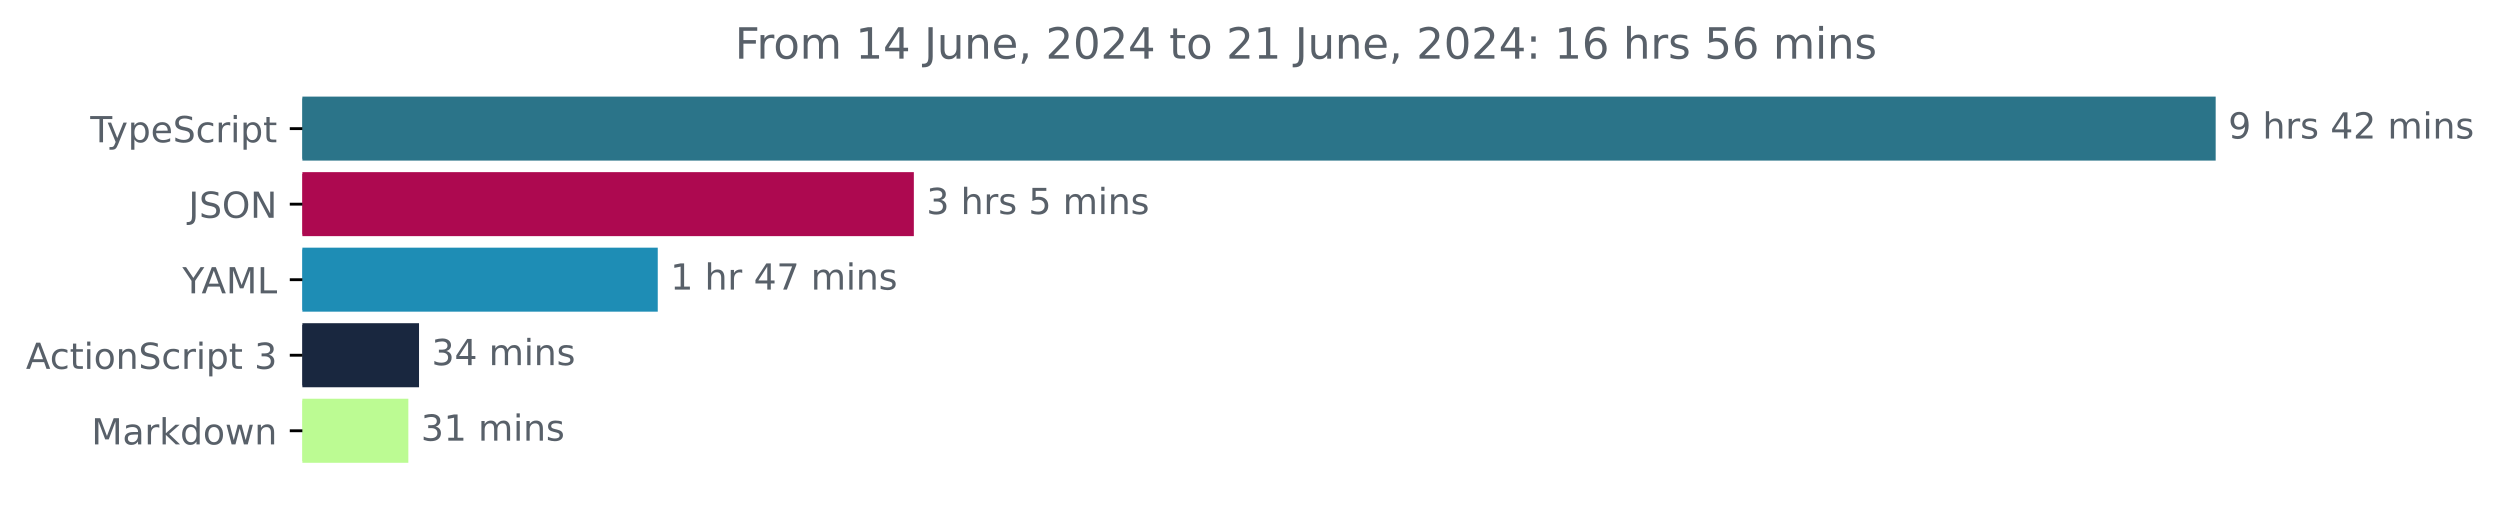
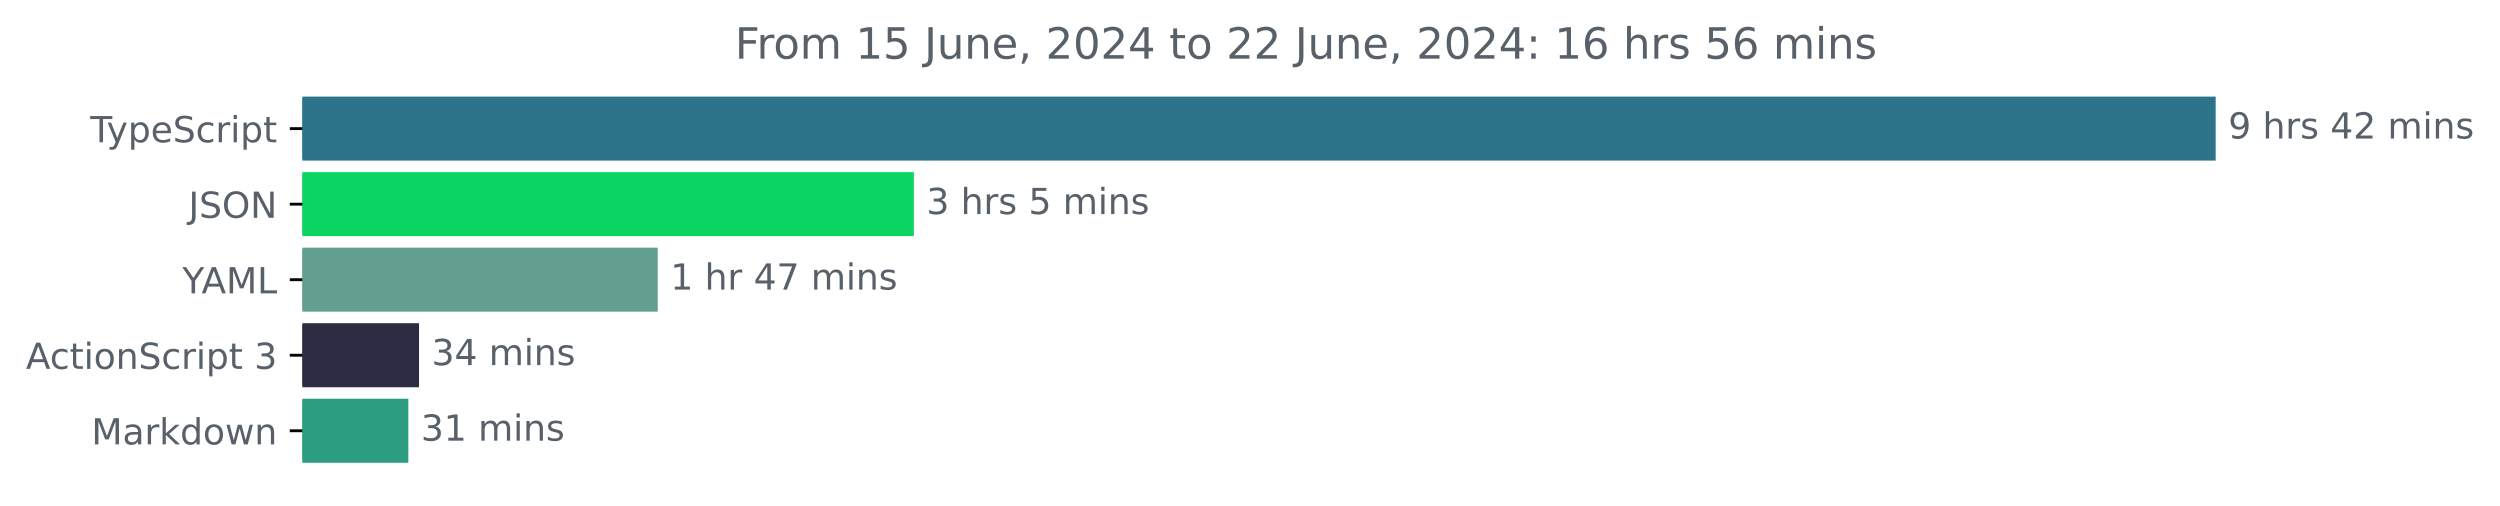
<svg xmlns="http://www.w3.org/2000/svg" xmlns:xlink="http://www.w3.org/1999/xlink" width="695.038pt" height="140.398pt" viewBox="0 0 695.038 140.398" version="1.1">
  <defs>
    <style type="text/css">*{stroke-linejoin: round; stroke-linecap: butt}</style>
  </defs>
  <g id="figure_1">
    <g id="patch_1">
      <path d="M 0 140.398  L 695.038 140.398  L 695.038 0  L 0 0  L 0 140.398  z " style="fill: none" />
    </g>
    <g id="axes_1">
      <g id="patch_2">
-         <path d="M 84.064 27.358  L 615.493 27.358  L 615.493 44.158  L 84.064 44.158  z " clip-path="url(#pcc8c4a64ed)" style="fill: #2b7489; stroke: #2b7489; stroke-linejoin: miter" />
+         <path d="M 84.064 27.358  L 615.493 27.358  L 615.493 44.158  L 84.064 44.158  z " clip-path="url(#pd9664455f2)" style="fill: #2b7489; stroke: #2b7489; stroke-linejoin: miter" />
      </g>
      <g id="patch_3">
-         <path d="M 84.064 48.358  L 253.564 48.358  L 253.564 65.158  L 84.064 65.158  z " clip-path="url(#pcc8c4a64ed)" style="fill: #ad0950; stroke: #ad0950; stroke-linejoin: miter" />
+         <path d="M 84.064 48.358  L 253.564 48.358  L 253.564 65.158  L 84.064 65.158  z " clip-path="url(#pd9664455f2)" style="fill: #0bd462; stroke: #0bd462; stroke-linejoin: miter" />
      </g>
      <g id="patch_4">
-         <path d="M 84.064 69.358  L 182.367 69.358  L 182.367 86.158  L 84.064 86.158  z " clip-path="url(#pcc8c4a64ed)" style="fill: #1e8db5; stroke: #1e8db5; stroke-linejoin: miter" />
+         <path d="M 84.064 69.358  L 182.367 69.358  L 182.367 86.158  L 84.064 86.158  z " clip-path="url(#pd9664455f2)" style="fill: #639f91; stroke: #639f91; stroke-linejoin: miter" />
      </g>
      <g id="patch_5">
-         <path d="M 84.064 90.358  L 115.996 90.358  L 115.996 107.158  L 84.064 107.158  z " clip-path="url(#pcc8c4a64ed)" style="fill: #19273f; stroke: #19273f; stroke-linejoin: miter" />
+         <path d="M 84.064 90.358  L 115.996 90.358  L 115.996 107.158  L 84.064 107.158  z " clip-path="url(#pd9664455f2)" style="fill: #2c2d45; stroke: #2c2d45; stroke-linejoin: miter" />
      </g>
      <g id="patch_6">
-         <path d="M 84.064 111.358  L 113.026 111.358  L 113.026 128.158  L 84.064 128.158  z " clip-path="url(#pcc8c4a64ed)" style="fill: #bcfb93; stroke: #bcfb93; stroke-linejoin: miter" />
+         <path d="M 84.064 111.358  L 113.026 111.358  L 113.026 128.158  L 84.064 128.158  z " clip-path="url(#pd9664455f2)" style="fill: #2c9d80; stroke: #2c9d80; stroke-linejoin: miter" />
      </g>
      <g id="matplotlib.axis_1" />
      <g id="matplotlib.axis_2">
        <g id="ytick_1">
          <g id="line2d_1">
            <defs>
-               <path id="m13e3adbc9d" d="M 0 0  L -3.5 0  " style="stroke: #000000; stroke-width: 0.8" />
+               <path id="m6c82e8ccc8" d="M 0 0  L -3.5 0  " style="stroke: #000000; stroke-width: 0.8" />
            </defs>
            <g>
-               <use xlink:href="#m13e3adbc9d" x="84.064" y="35.758" style="stroke: #000000; stroke-width: 0.8" />
+               <use xlink:href="#m6c82e8ccc8" x="84.064" y="35.758" style="stroke: #000000; stroke-width: 0.8" />
            </g>
          </g>
          <g id="text_1">
            <g style="fill: #586069" transform="translate(25.09375 39.55734) scale(0.1 -0.1)">
              <defs>
                <path id="DejaVuSans-54" d="M -19 4666  L 3928 4666  L 3928 4134  L 2272 4134  L 2272 0  L 1638 0  L 1638 4134  L -19 4134  L -19 4666  z " transform="scale(0.015625)" />
                <path id="DejaVuSans-79" d="M 2059 -325  Q 1816 -950 1584 -1140  Q 1353 -1331 966 -1331  L 506 -1331  L 506 -850  L 844 -850  Q 1081 -850 1212 -737  Q 1344 -625 1503 -206  L 1606 56  L 191 3500  L 800 3500  L 1894 763  L 2988 3500  L 3597 3500  L 2059 -325  z " transform="scale(0.015625)" />
                <path id="DejaVuSans-70" d="M 1159 525  L 1159 -1331  L 581 -1331  L 581 3500  L 1159 3500  L 1159 2969  Q 1341 3281 1617 3432  Q 1894 3584 2278 3584  Q 2916 3584 3314 3078  Q 3713 2572 3713 1747  Q 3713 922 3314 415  Q 2916 -91 2278 -91  Q 1894 -91 1617 61  Q 1341 213 1159 525  z M 3116 1747  Q 3116 2381 2855 2742  Q 2594 3103 2138 3103  Q 1681 3103 1420 2742  Q 1159 2381 1159 1747  Q 1159 1113 1420 752  Q 1681 391 2138 391  Q 2594 391 2855 752  Q 3116 1113 3116 1747  z " transform="scale(0.015625)" />
                <path id="DejaVuSans-65" d="M 3597 1894  L 3597 1613  L 953 1613  Q 991 1019 1311 708  Q 1631 397 2203 397  Q 2534 397 2845 478  Q 3156 559 3463 722  L 3463 178  Q 3153 47 2828 -22  Q 2503 -91 2169 -91  Q 1331 -91 842 396  Q 353 884 353 1716  Q 353 2575 817 3079  Q 1281 3584 2069 3584  Q 2775 3584 3186 3129  Q 3597 2675 3597 1894  z M 3022 2063  Q 3016 2534 2758 2815  Q 2500 3097 2075 3097  Q 1594 3097 1305 2825  Q 1016 2553 972 2059  L 3022 2063  z " transform="scale(0.015625)" />
                <path id="DejaVuSans-53" d="M 3425 4513  L 3425 3897  Q 3066 4069 2747 4153  Q 2428 4238 2131 4238  Q 1616 4238 1336 4038  Q 1056 3838 1056 3469  Q 1056 3159 1242 3001  Q 1428 2844 1947 2747  L 2328 2669  Q 3034 2534 3370 2195  Q 3706 1856 3706 1288  Q 3706 609 3251 259  Q 2797 -91 1919 -91  Q 1588 -91 1214 -16  Q 841 59 441 206  L 441 856  Q 825 641 1194 531  Q 1563 422 1919 422  Q 2459 422 2753 634  Q 3047 847 3047 1241  Q 3047 1584 2836 1778  Q 2625 1972 2144 2069  L 1759 2144  Q 1053 2284 737 2584  Q 422 2884 422 3419  Q 422 4038 858 4394  Q 1294 4750 2059 4750  Q 2388 4750 2728 4690  Q 3069 4631 3425 4513  z " transform="scale(0.015625)" />
                <path id="DejaVuSans-63" d="M 3122 3366  L 3122 2828  Q 2878 2963 2633 3030  Q 2388 3097 2138 3097  Q 1578 3097 1268 2742  Q 959 2388 959 1747  Q 959 1106 1268 751  Q 1578 397 2138 397  Q 2388 397 2633 464  Q 2878 531 3122 666  L 3122 134  Q 2881 22 2623 -34  Q 2366 -91 2075 -91  Q 1284 -91 818 406  Q 353 903 353 1747  Q 353 2603 823 3093  Q 1294 3584 2113 3584  Q 2378 3584 2631 3529  Q 2884 3475 3122 3366  z " transform="scale(0.015625)" />
                <path id="DejaVuSans-72" d="M 2631 2963  Q 2534 3019 2420 3045  Q 2306 3072 2169 3072  Q 1681 3072 1420 2755  Q 1159 2438 1159 1844  L 1159 0  L 581 0  L 581 3500  L 1159 3500  L 1159 2956  Q 1341 3275 1631 3429  Q 1922 3584 2338 3584  Q 2397 3584 2469 3576  Q 2541 3569 2628 3553  L 2631 2963  z " transform="scale(0.015625)" />
                <path id="DejaVuSans-69" d="M 603 3500  L 1178 3500  L 1178 0  L 603 0  L 603 3500  z M 603 4863  L 1178 4863  L 1178 4134  L 603 4134  L 603 4863  z " transform="scale(0.015625)" />
                <path id="DejaVuSans-74" d="M 1172 4494  L 1172 3500  L 2356 3500  L 2356 3053  L 1172 3053  L 1172 1153  Q 1172 725 1289 603  Q 1406 481 1766 481  L 2356 481  L 2356 0  L 1766 0  Q 1100 0 847 248  Q 594 497 594 1153  L 594 3053  L 172 3053  L 172 3500  L 594 3500  L 594 4494  L 1172 4494  z " transform="scale(0.015625)" />
              </defs>
              <use xlink:href="#DejaVuSans-54" />
              <use xlink:href="#DejaVuSans-79" x="45.459" />
              <use xlink:href="#DejaVuSans-70" x="104.639" />
              <use xlink:href="#DejaVuSans-65" x="168.115" />
              <use xlink:href="#DejaVuSans-53" x="229.639" />
              <use xlink:href="#DejaVuSans-63" x="293.115" />
              <use xlink:href="#DejaVuSans-72" x="348.096" />
              <use xlink:href="#DejaVuSans-69" x="389.209" />
              <use xlink:href="#DejaVuSans-70" x="416.992" />
              <use xlink:href="#DejaVuSans-74" x="480.469" />
            </g>
          </g>
        </g>
        <g id="ytick_2">
          <g id="line2d_2">
            <g>
-               <use xlink:href="#m13e3adbc9d" x="84.064" y="56.758" style="stroke: #000000; stroke-width: 0.8" />
+               <use xlink:href="#m6c82e8ccc8" x="84.064" y="56.758" style="stroke: #000000; stroke-width: 0.8" />
            </g>
          </g>
          <g id="text_2">
            <g style="fill: #586069" transform="translate(52.4125 60.55734) scale(0.1 -0.1)">
              <defs>
                <path id="DejaVuSans-4a" d="M 628 4666  L 1259 4666  L 1259 325  Q 1259 -519 939 -900  Q 619 -1281 -91 -1281  L -331 -1281  L -331 -750  L -134 -750  Q 284 -750 456 -515  Q 628 -281 628 325  L 628 4666  z " transform="scale(0.015625)" />
                <path id="DejaVuSans-4f" d="M 2522 4238  Q 1834 4238 1429 3725  Q 1025 3213 1025 2328  Q 1025 1447 1429 934  Q 1834 422 2522 422  Q 3209 422 3611 934  Q 4013 1447 4013 2328  Q 4013 3213 3611 3725  Q 3209 4238 2522 4238  z M 2522 4750  Q 3503 4750 4090 4092  Q 4678 3434 4678 2328  Q 4678 1225 4090 567  Q 3503 -91 2522 -91  Q 1538 -91 948 565  Q 359 1222 359 2328  Q 359 3434 948 4092  Q 1538 4750 2522 4750  z " transform="scale(0.015625)" />
                <path id="DejaVuSans-4e" d="M 628 4666  L 1478 4666  L 3547 763  L 3547 4666  L 4159 4666  L 4159 0  L 3309 0  L 1241 3903  L 1241 0  L 628 0  L 628 4666  z " transform="scale(0.015625)" />
              </defs>
              <use xlink:href="#DejaVuSans-4a" />
              <use xlink:href="#DejaVuSans-53" x="29.492" />
              <use xlink:href="#DejaVuSans-4f" x="92.969" />
              <use xlink:href="#DejaVuSans-4e" x="171.68" />
            </g>
          </g>
        </g>
        <g id="ytick_3">
          <g id="line2d_3">
            <g>
-               <use xlink:href="#m13e3adbc9d" x="84.064" y="77.758" style="stroke: #000000; stroke-width: 0.8" />
+               <use xlink:href="#m6c82e8ccc8" x="84.064" y="77.758" style="stroke: #000000; stroke-width: 0.8" />
            </g>
          </g>
          <g id="text_3">
            <g style="fill: #586069" transform="translate(50.69062 81.55734) scale(0.1 -0.1)">
              <defs>
                <path id="DejaVuSans-59" d="M -13 4666  L 666 4666  L 1959 2747  L 3244 4666  L 3922 4666  L 2272 2222  L 2272 0  L 1638 0  L 1638 2222  L -13 4666  z " transform="scale(0.015625)" />
                <path id="DejaVuSans-41" d="M 2188 4044  L 1331 1722  L 3047 1722  L 2188 4044  z M 1831 4666  L 2547 4666  L 4325 0  L 3669 0  L 3244 1197  L 1141 1197  L 716 0  L 50 0  L 1831 4666  z " transform="scale(0.015625)" />
                <path id="DejaVuSans-4d" d="M 628 4666  L 1569 4666  L 2759 1491  L 3956 4666  L 4897 4666  L 4897 0  L 4281 0  L 4281 4097  L 3078 897  L 2444 897  L 1241 4097  L 1241 0  L 628 0  L 628 4666  z " transform="scale(0.015625)" />
                <path id="DejaVuSans-4c" d="M 628 4666  L 1259 4666  L 1259 531  L 3531 531  L 3531 0  L 628 0  L 628 4666  z " transform="scale(0.015625)" />
              </defs>
              <use xlink:href="#DejaVuSans-59" />
              <use xlink:href="#DejaVuSans-41" x="53.334" />
              <use xlink:href="#DejaVuSans-4d" x="121.742" />
              <use xlink:href="#DejaVuSans-4c" x="208.021" />
            </g>
          </g>
        </g>
        <g id="ytick_4">
          <g id="line2d_4">
            <g>
-               <use xlink:href="#m13e3adbc9d" x="84.064" y="98.758" style="stroke: #000000; stroke-width: 0.8" />
+               <use xlink:href="#m6c82e8ccc8" x="84.064" y="98.758" style="stroke: #000000; stroke-width: 0.8" />
            </g>
          </g>
          <g id="text_4">
            <g style="fill: #586069" transform="translate(7.2 102.5573) scale(0.1 -0.1)">
              <defs>
                <path id="DejaVuSans-6f" d="M 1959 3097  Q 1497 3097 1228 2736  Q 959 2375 959 1747  Q 959 1119 1226 758  Q 1494 397 1959 397  Q 2419 397 2687 759  Q 2956 1122 2956 1747  Q 2956 2369 2687 2733  Q 2419 3097 1959 3097  z M 1959 3584  Q 2709 3584 3137 3096  Q 3566 2609 3566 1747  Q 3566 888 3137 398  Q 2709 -91 1959 -91  Q 1206 -91 779 398  Q 353 888 353 1747  Q 353 2609 779 3096  Q 1206 3584 1959 3584  z " transform="scale(0.015625)" />
                <path id="DejaVuSans-6e" d="M 3513 2113  L 3513 0  L 2938 0  L 2938 2094  Q 2938 2591 2744 2837  Q 2550 3084 2163 3084  Q 1697 3084 1428 2787  Q 1159 2491 1159 1978  L 1159 0  L 581 0  L 581 3500  L 1159 3500  L 1159 2956  Q 1366 3272 1645 3428  Q 1925 3584 2291 3584  Q 2894 3584 3203 3211  Q 3513 2838 3513 2113  z " transform="scale(0.015625)" />
                <path id="DejaVuSans-20" transform="scale(0.015625)" />
                <path id="DejaVuSans-33" d="M 2597 2516  Q 3050 2419 3304 2112  Q 3559 1806 3559 1356  Q 3559 666 3084 287  Q 2609 -91 1734 -91  Q 1441 -91 1130 -33  Q 819 25 488 141  L 488 750  Q 750 597 1062 519  Q 1375 441 1716 441  Q 2309 441 2620 675  Q 2931 909 2931 1356  Q 2931 1769 2642 2001  Q 2353 2234 1838 2234  L 1294 2234  L 1294 2753  L 1863 2753  Q 2328 2753 2575 2939  Q 2822 3125 2822 3475  Q 2822 3834 2567 4026  Q 2313 4219 1838 4219  Q 1578 4219 1281 4162  Q 984 4106 628 3988  L 628 4550  Q 988 4650 1302 4700  Q 1616 4750 1894 4750  Q 2613 4750 3031 4423  Q 3450 4097 3450 3541  Q 3450 3153 3228 2886  Q 3006 2619 2597 2516  z " transform="scale(0.015625)" />
              </defs>
              <use xlink:href="#DejaVuSans-41" />
              <use xlink:href="#DejaVuSans-63" x="66.658" />
              <use xlink:href="#DejaVuSans-74" x="121.639" />
              <use xlink:href="#DejaVuSans-69" x="160.848" />
              <use xlink:href="#DejaVuSans-6f" x="188.631" />
              <use xlink:href="#DejaVuSans-6e" x="249.812" />
              <use xlink:href="#DejaVuSans-53" x="313.191" />
              <use xlink:href="#DejaVuSans-63" x="376.668" />
              <use xlink:href="#DejaVuSans-72" x="431.648" />
              <use xlink:href="#DejaVuSans-69" x="472.762" />
              <use xlink:href="#DejaVuSans-70" x="500.545" />
              <use xlink:href="#DejaVuSans-74" x="564.021" />
              <use xlink:href="#DejaVuSans-20" x="603.23" />
              <use xlink:href="#DejaVuSans-33" x="635.018" />
            </g>
          </g>
        </g>
        <g id="ytick_5">
          <g id="line2d_5">
            <g>
-               <use xlink:href="#m13e3adbc9d" x="84.064" y="119.758" style="stroke: #000000; stroke-width: 0.8" />
+               <use xlink:href="#m6c82e8ccc8" x="84.064" y="119.758" style="stroke: #000000; stroke-width: 0.8" />
            </g>
          </g>
          <g id="text_5">
            <g style="fill: #586069" transform="translate(25.42344 123.5573) scale(0.1 -0.1)">
              <defs>
                <path id="DejaVuSans-61" d="M 2194 1759  Q 1497 1759 1228 1600  Q 959 1441 959 1056  Q 959 750 1161 570  Q 1363 391 1709 391  Q 2188 391 2477 730  Q 2766 1069 2766 1631  L 2766 1759  L 2194 1759  z M 3341 1997  L 3341 0  L 2766 0  L 2766 531  Q 2569 213 2275 61  Q 1981 -91 1556 -91  Q 1019 -91 701 211  Q 384 513 384 1019  Q 384 1609 779 1909  Q 1175 2209 1959 2209  L 2766 2209  L 2766 2266  Q 2766 2663 2505 2880  Q 2244 3097 1772 3097  Q 1472 3097 1187 3025  Q 903 2953 641 2809  L 641 3341  Q 956 3463 1253 3523  Q 1550 3584 1831 3584  Q 2591 3584 2966 3190  Q 3341 2797 3341 1997  z " transform="scale(0.015625)" />
                <path id="DejaVuSans-6b" d="M 581 4863  L 1159 4863  L 1159 1991  L 2875 3500  L 3609 3500  L 1753 1863  L 3688 0  L 2938 0  L 1159 1709  L 1159 0  L 581 0  L 581 4863  z " transform="scale(0.015625)" />
                <path id="DejaVuSans-64" d="M 2906 2969  L 2906 4863  L 3481 4863  L 3481 0  L 2906 0  L 2906 525  Q 2725 213 2448 61  Q 2172 -91 1784 -91  Q 1150 -91 751 415  Q 353 922 353 1747  Q 353 2572 751 3078  Q 1150 3584 1784 3584  Q 2172 3584 2448 3432  Q 2725 3281 2906 2969  z M 947 1747  Q 947 1113 1208 752  Q 1469 391 1925 391  Q 2381 391 2643 752  Q 2906 1113 2906 1747  Q 2906 2381 2643 2742  Q 2381 3103 1925 3103  Q 1469 3103 1208 2742  Q 947 2381 947 1747  z " transform="scale(0.015625)" />
                <path id="DejaVuSans-77" d="M 269 3500  L 844 3500  L 1563 769  L 2278 3500  L 2956 3500  L 3675 769  L 4391 3500  L 4966 3500  L 4050 0  L 3372 0  L 2619 2869  L 1863 0  L 1184 0  L 269 3500  z " transform="scale(0.015625)" />
              </defs>
              <use xlink:href="#DejaVuSans-4d" />
              <use xlink:href="#DejaVuSans-61" x="86.279" />
              <use xlink:href="#DejaVuSans-72" x="147.559" />
              <use xlink:href="#DejaVuSans-6b" x="188.672" />
              <use xlink:href="#DejaVuSans-64" x="246.582" />
              <use xlink:href="#DejaVuSans-6f" x="310.059" />
              <use xlink:href="#DejaVuSans-77" x="371.24" />
              <use xlink:href="#DejaVuSans-6e" x="453.027" />
            </g>
          </g>
        </g>
      </g>
      <g id="text_6">
        <g style="fill: #586069" transform="translate(619.4926 38.5175) scale(0.1 -0.1)">
          <defs>
            <path id="DejaVuSans-39" d="M 703 97  L 703 672  Q 941 559 1184 500  Q 1428 441 1663 441  Q 2288 441 2617 861  Q 2947 1281 2994 2138  Q 2813 1869 2534 1725  Q 2256 1581 1919 1581  Q 1219 1581 811 2004  Q 403 2428 403 3163  Q 403 3881 828 4315  Q 1253 4750 1959 4750  Q 2769 4750 3195 4129  Q 3622 3509 3622 2328  Q 3622 1225 3098 567  Q 2575 -91 1691 -91  Q 1453 -91 1209 -44  Q 966 3 703 97  z M 1959 2075  Q 2384 2075 2632 2365  Q 2881 2656 2881 3163  Q 2881 3666 2632 3958  Q 2384 4250 1959 4250  Q 1534 4250 1286 3958  Q 1038 3666 1038 3163  Q 1038 2656 1286 2365  Q 1534 2075 1959 2075  z " transform="scale(0.015625)" />
            <path id="DejaVuSans-68" d="M 3513 2113  L 3513 0  L 2938 0  L 2938 2094  Q 2938 2591 2744 2837  Q 2550 3084 2163 3084  Q 1697 3084 1428 2787  Q 1159 2491 1159 1978  L 1159 0  L 581 0  L 581 4863  L 1159 4863  L 1159 2956  Q 1366 3272 1645 3428  Q 1925 3584 2291 3584  Q 2894 3584 3203 3211  Q 3513 2838 3513 2113  z " transform="scale(0.015625)" />
            <path id="DejaVuSans-73" d="M 2834 3397  L 2834 2853  Q 2591 2978 2328 3040  Q 2066 3103 1784 3103  Q 1356 3103 1142 2972  Q 928 2841 928 2578  Q 928 2378 1081 2264  Q 1234 2150 1697 2047  L 1894 2003  Q 2506 1872 2764 1633  Q 3022 1394 3022 966  Q 3022 478 2636 193  Q 2250 -91 1575 -91  Q 1294 -91 989 -36  Q 684 19 347 128  L 347 722  Q 666 556 975 473  Q 1284 391 1588 391  Q 1994 391 2212 530  Q 2431 669 2431 922  Q 2431 1156 2273 1281  Q 2116 1406 1581 1522  L 1381 1569  Q 847 1681 609 1914  Q 372 2147 372 2553  Q 372 3047 722 3315  Q 1072 3584 1716 3584  Q 2034 3584 2315 3537  Q 2597 3491 2834 3397  z " transform="scale(0.015625)" />
            <path id="DejaVuSans-34" d="M 2419 4116  L 825 1625  L 2419 1625  L 2419 4116  z M 2253 4666  L 3047 4666  L 3047 1625  L 3713 1625  L 3713 1100  L 3047 1100  L 3047 0  L 2419 0  L 2419 1100  L 313 1100  L 313 1709  L 2253 4666  z " transform="scale(0.015625)" />
            <path id="DejaVuSans-32" d="M 1228 531  L 3431 531  L 3431 0  L 469 0  L 469 531  Q 828 903 1448 1529  Q 2069 2156 2228 2338  Q 2531 2678 2651 2914  Q 2772 3150 2772 3378  Q 2772 3750 2511 3984  Q 2250 4219 1831 4219  Q 1534 4219 1204 4116  Q 875 4013 500 3803  L 500 4441  Q 881 4594 1212 4672  Q 1544 4750 1819 4750  Q 2544 4750 2975 4387  Q 3406 4025 3406 3419  Q 3406 3131 3298 2873  Q 3191 2616 2906 2266  Q 2828 2175 2409 1742  Q 1991 1309 1228 531  z " transform="scale(0.015625)" />
            <path id="DejaVuSans-6d" d="M 3328 2828  Q 3544 3216 3844 3400  Q 4144 3584 4550 3584  Q 5097 3584 5394 3201  Q 5691 2819 5691 2113  L 5691 0  L 5113 0  L 5113 2094  Q 5113 2597 4934 2840  Q 4756 3084 4391 3084  Q 3944 3084 3684 2787  Q 3425 2491 3425 1978  L 3425 0  L 2847 0  L 2847 2094  Q 2847 2600 2669 2842  Q 2491 3084 2119 3084  Q 1678 3084 1418 2786  Q 1159 2488 1159 1978  L 1159 0  L 581 0  L 581 3500  L 1159 3500  L 1159 2956  Q 1356 3278 1631 3431  Q 1906 3584 2284 3584  Q 2666 3584 2933 3390  Q 3200 3197 3328 2828  z " transform="scale(0.015625)" />
          </defs>
          <use xlink:href="#DejaVuSans-39" />
          <use xlink:href="#DejaVuSans-20" x="63.623" />
          <use xlink:href="#DejaVuSans-68" x="95.41" />
          <use xlink:href="#DejaVuSans-72" x="158.789" />
          <use xlink:href="#DejaVuSans-73" x="199.902" />
          <use xlink:href="#DejaVuSans-20" x="252.002" />
          <use xlink:href="#DejaVuSans-34" x="283.789" />
          <use xlink:href="#DejaVuSans-32" x="347.412" />
          <use xlink:href="#DejaVuSans-20" x="411.035" />
          <use xlink:href="#DejaVuSans-6d" x="442.822" />
          <use xlink:href="#DejaVuSans-69" x="540.234" />
          <use xlink:href="#DejaVuSans-6e" x="568.018" />
          <use xlink:href="#DejaVuSans-73" x="631.396" />
        </g>
      </g>
      <g id="text_7">
        <g style="fill: #586069" transform="translate(257.5643 59.5175) scale(0.1 -0.1)">
          <defs>
            <path id="DejaVuSans-35" d="M 691 4666  L 3169 4666  L 3169 4134  L 1269 4134  L 1269 2991  Q 1406 3038 1543 3061  Q 1681 3084 1819 3084  Q 2600 3084 3056 2656  Q 3513 2228 3513 1497  Q 3513 744 3044 326  Q 2575 -91 1722 -91  Q 1428 -91 1123 -41  Q 819 9 494 109  L 494 744  Q 775 591 1075 516  Q 1375 441 1709 441  Q 2250 441 2565 725  Q 2881 1009 2881 1497  Q 2881 1984 2565 2268  Q 2250 2553 1709 2553  Q 1456 2553 1204 2497  Q 953 2441 691 2322  L 691 4666  z " transform="scale(0.015625)" />
          </defs>
          <use xlink:href="#DejaVuSans-33" />
          <use xlink:href="#DejaVuSans-20" x="63.623" />
          <use xlink:href="#DejaVuSans-68" x="95.41" />
          <use xlink:href="#DejaVuSans-72" x="158.789" />
          <use xlink:href="#DejaVuSans-73" x="199.902" />
          <use xlink:href="#DejaVuSans-20" x="252.002" />
          <use xlink:href="#DejaVuSans-35" x="283.789" />
          <use xlink:href="#DejaVuSans-20" x="347.412" />
          <use xlink:href="#DejaVuSans-6d" x="379.199" />
          <use xlink:href="#DejaVuSans-69" x="476.611" />
          <use xlink:href="#DejaVuSans-6e" x="504.395" />
          <use xlink:href="#DejaVuSans-73" x="567.773" />
        </g>
      </g>
      <g id="text_8">
        <g style="fill: #586069" transform="translate(186.3667 80.5175) scale(0.1 -0.1)">
          <defs>
            <path id="DejaVuSans-31" d="M 794 531  L 1825 531  L 1825 4091  L 703 3866  L 703 4441  L 1819 4666  L 2450 4666  L 2450 531  L 3481 531  L 3481 0  L 794 0  L 794 531  z " transform="scale(0.015625)" />
            <path id="DejaVuSans-37" d="M 525 4666  L 3525 4666  L 3525 4397  L 1831 0  L 1172 0  L 2766 4134  L 525 4134  L 525 4666  z " transform="scale(0.015625)" />
          </defs>
          <use xlink:href="#DejaVuSans-31" />
          <use xlink:href="#DejaVuSans-20" x="63.623" />
          <use xlink:href="#DejaVuSans-68" x="95.41" />
          <use xlink:href="#DejaVuSans-72" x="158.789" />
          <use xlink:href="#DejaVuSans-20" x="199.902" />
          <use xlink:href="#DejaVuSans-34" x="231.689" />
          <use xlink:href="#DejaVuSans-37" x="295.312" />
          <use xlink:href="#DejaVuSans-20" x="358.936" />
          <use xlink:href="#DejaVuSans-6d" x="390.723" />
          <use xlink:href="#DejaVuSans-69" x="488.135" />
          <use xlink:href="#DejaVuSans-6e" x="515.918" />
          <use xlink:href="#DejaVuSans-73" x="579.297" />
        </g>
      </g>
      <g id="text_9">
        <g style="fill: #586069" transform="translate(119.9962 101.5175) scale(0.1 -0.1)">
          <use xlink:href="#DejaVuSans-33" />
          <use xlink:href="#DejaVuSans-34" x="63.623" />
          <use xlink:href="#DejaVuSans-20" x="127.246" />
          <use xlink:href="#DejaVuSans-6d" x="159.033" />
          <use xlink:href="#DejaVuSans-69" x="256.445" />
          <use xlink:href="#DejaVuSans-6e" x="284.229" />
          <use xlink:href="#DejaVuSans-73" x="347.607" />
        </g>
      </g>
      <g id="text_10">
        <g style="fill: #586069" transform="translate(117.0258 122.5175) scale(0.1 -0.1)">
          <use xlink:href="#DejaVuSans-33" />
          <use xlink:href="#DejaVuSans-31" x="63.623" />
          <use xlink:href="#DejaVuSans-20" x="127.246" />
          <use xlink:href="#DejaVuSans-6d" x="159.033" />
          <use xlink:href="#DejaVuSans-69" x="256.445" />
          <use xlink:href="#DejaVuSans-6e" x="284.229" />
          <use xlink:href="#DejaVuSans-73" x="347.607" />
        </g>
      </g>
      <g id="text_11">
        <g style="fill: #586069" transform="translate(204.3191 16.31812) scale(0.12 -0.12)">
          <defs>
            <path id="DejaVuSans-46" d="M 628 4666  L 3309 4666  L 3309 4134  L 1259 4134  L 1259 2759  L 3109 2759  L 3109 2228  L 1259 2228  L 1259 0  L 628 0  L 628 4666  z " transform="scale(0.015625)" />
            <path id="DejaVuSans-75" d="M 544 1381  L 544 3500  L 1119 3500  L 1119 1403  Q 1119 906 1312 657  Q 1506 409 1894 409  Q 2359 409 2629 706  Q 2900 1003 2900 1516  L 2900 3500  L 3475 3500  L 3475 0  L 2900 0  L 2900 538  Q 2691 219 2414 64  Q 2138 -91 1772 -91  Q 1169 -91 856 284  Q 544 659 544 1381  z M 1991 3584  L 1991 3584  z " transform="scale(0.015625)" />
            <path id="DejaVuSans-2c" d="M 750 794  L 1409 794  L 1409 256  L 897 -744  L 494 -744  L 750 256  L 750 794  z " transform="scale(0.015625)" />
            <path id="DejaVuSans-30" d="M 2034 4250  Q 1547 4250 1301 3770  Q 1056 3291 1056 2328  Q 1056 1369 1301 889  Q 1547 409 2034 409  Q 2525 409 2770 889  Q 3016 1369 3016 2328  Q 3016 3291 2770 3770  Q 2525 4250 2034 4250  z M 2034 4750  Q 2819 4750 3233 4129  Q 3647 3509 3647 2328  Q 3647 1150 3233 529  Q 2819 -91 2034 -91  Q 1250 -91 836 529  Q 422 1150 422 2328  Q 422 3509 836 4129  Q 1250 4750 2034 4750  z " transform="scale(0.015625)" />
            <path id="DejaVuSans-3a" d="M 750 794  L 1409 794  L 1409 0  L 750 0  L 750 794  z M 750 3309  L 1409 3309  L 1409 2516  L 750 2516  L 750 3309  z " transform="scale(0.015625)" />
            <path id="DejaVuSans-36" d="M 2113 2584  Q 1688 2584 1439 2293  Q 1191 2003 1191 1497  Q 1191 994 1439 701  Q 1688 409 2113 409  Q 2538 409 2786 701  Q 3034 994 3034 1497  Q 3034 2003 2786 2293  Q 2538 2584 2113 2584  z M 3366 4563  L 3366 3988  Q 3128 4100 2886 4159  Q 2644 4219 2406 4219  Q 1781 4219 1451 3797  Q 1122 3375 1075 2522  Q 1259 2794 1537 2939  Q 1816 3084 2150 3084  Q 2853 3084 3261 2657  Q 3669 2231 3669 1497  Q 3669 778 3244 343  Q 2819 -91 2113 -91  Q 1303 -91 875 529  Q 447 1150 447 2328  Q 447 3434 972 4092  Q 1497 4750 2381 4750  Q 2619 4750 2861 4703  Q 3103 4656 3366 4563  z " transform="scale(0.015625)" />
          </defs>
          <use xlink:href="#DejaVuSans-46" />
          <use xlink:href="#DejaVuSans-72" x="50.27" />
          <use xlink:href="#DejaVuSans-6f" x="89.133" />
          <use xlink:href="#DejaVuSans-6d" x="150.314" />
          <use xlink:href="#DejaVuSans-20" x="247.727" />
          <use xlink:href="#DejaVuSans-31" x="279.514" />
-           <use xlink:href="#DejaVuSans-34" x="343.137" />
+           <use xlink:href="#DejaVuSans-35" x="343.137" />
          <use xlink:href="#DejaVuSans-20" x="406.76" />
          <use xlink:href="#DejaVuSans-4a" x="438.547" />
          <use xlink:href="#DejaVuSans-75" x="468.039" />
          <use xlink:href="#DejaVuSans-6e" x="531.418" />
          <use xlink:href="#DejaVuSans-65" x="594.797" />
          <use xlink:href="#DejaVuSans-2c" x="656.32" />
          <use xlink:href="#DejaVuSans-20" x="688.107" />
          <use xlink:href="#DejaVuSans-32" x="719.895" />
          <use xlink:href="#DejaVuSans-30" x="783.518" />
          <use xlink:href="#DejaVuSans-32" x="847.141" />
          <use xlink:href="#DejaVuSans-34" x="910.764" />
          <use xlink:href="#DejaVuSans-20" x="974.387" />
          <use xlink:href="#DejaVuSans-74" x="1006.174" />
          <use xlink:href="#DejaVuSans-6f" x="1045.383" />
          <use xlink:href="#DejaVuSans-20" x="1106.564" />
          <use xlink:href="#DejaVuSans-32" x="1138.352" />
-           <use xlink:href="#DejaVuSans-31" x="1201.975" />
+           <use xlink:href="#DejaVuSans-32" x="1201.975" />
          <use xlink:href="#DejaVuSans-20" x="1265.598" />
          <use xlink:href="#DejaVuSans-4a" x="1297.385" />
          <use xlink:href="#DejaVuSans-75" x="1326.877" />
          <use xlink:href="#DejaVuSans-6e" x="1390.256" />
          <use xlink:href="#DejaVuSans-65" x="1453.635" />
          <use xlink:href="#DejaVuSans-2c" x="1515.158" />
          <use xlink:href="#DejaVuSans-20" x="1546.945" />
          <use xlink:href="#DejaVuSans-32" x="1578.732" />
          <use xlink:href="#DejaVuSans-30" x="1642.355" />
          <use xlink:href="#DejaVuSans-32" x="1705.979" />
          <use xlink:href="#DejaVuSans-34" x="1769.602" />
          <use xlink:href="#DejaVuSans-3a" x="1833.225" />
          <use xlink:href="#DejaVuSans-20" x="1866.916" />
          <use xlink:href="#DejaVuSans-31" x="1898.703" />
          <use xlink:href="#DejaVuSans-36" x="1962.326" />
          <use xlink:href="#DejaVuSans-20" x="2025.949" />
          <use xlink:href="#DejaVuSans-68" x="2057.736" />
          <use xlink:href="#DejaVuSans-72" x="2121.115" />
          <use xlink:href="#DejaVuSans-73" x="2162.229" />
          <use xlink:href="#DejaVuSans-20" x="2214.328" />
          <use xlink:href="#DejaVuSans-35" x="2246.115" />
          <use xlink:href="#DejaVuSans-36" x="2309.738" />
          <use xlink:href="#DejaVuSans-20" x="2373.361" />
          <use xlink:href="#DejaVuSans-6d" x="2405.148" />
          <use xlink:href="#DejaVuSans-69" x="2502.561" />
          <use xlink:href="#DejaVuSans-6e" x="2530.344" />
          <use xlink:href="#DejaVuSans-73" x="2593.723" />
        </g>
      </g>
    </g>
  </g>
  <defs>
-     <clipPath id="pcc8c4a64ed">
+     <clipPath id="pd9664455f2">
      <rect x="84.064" y="22.318" width="558" height="110.88" />
    </clipPath>
  </defs>
</svg>
